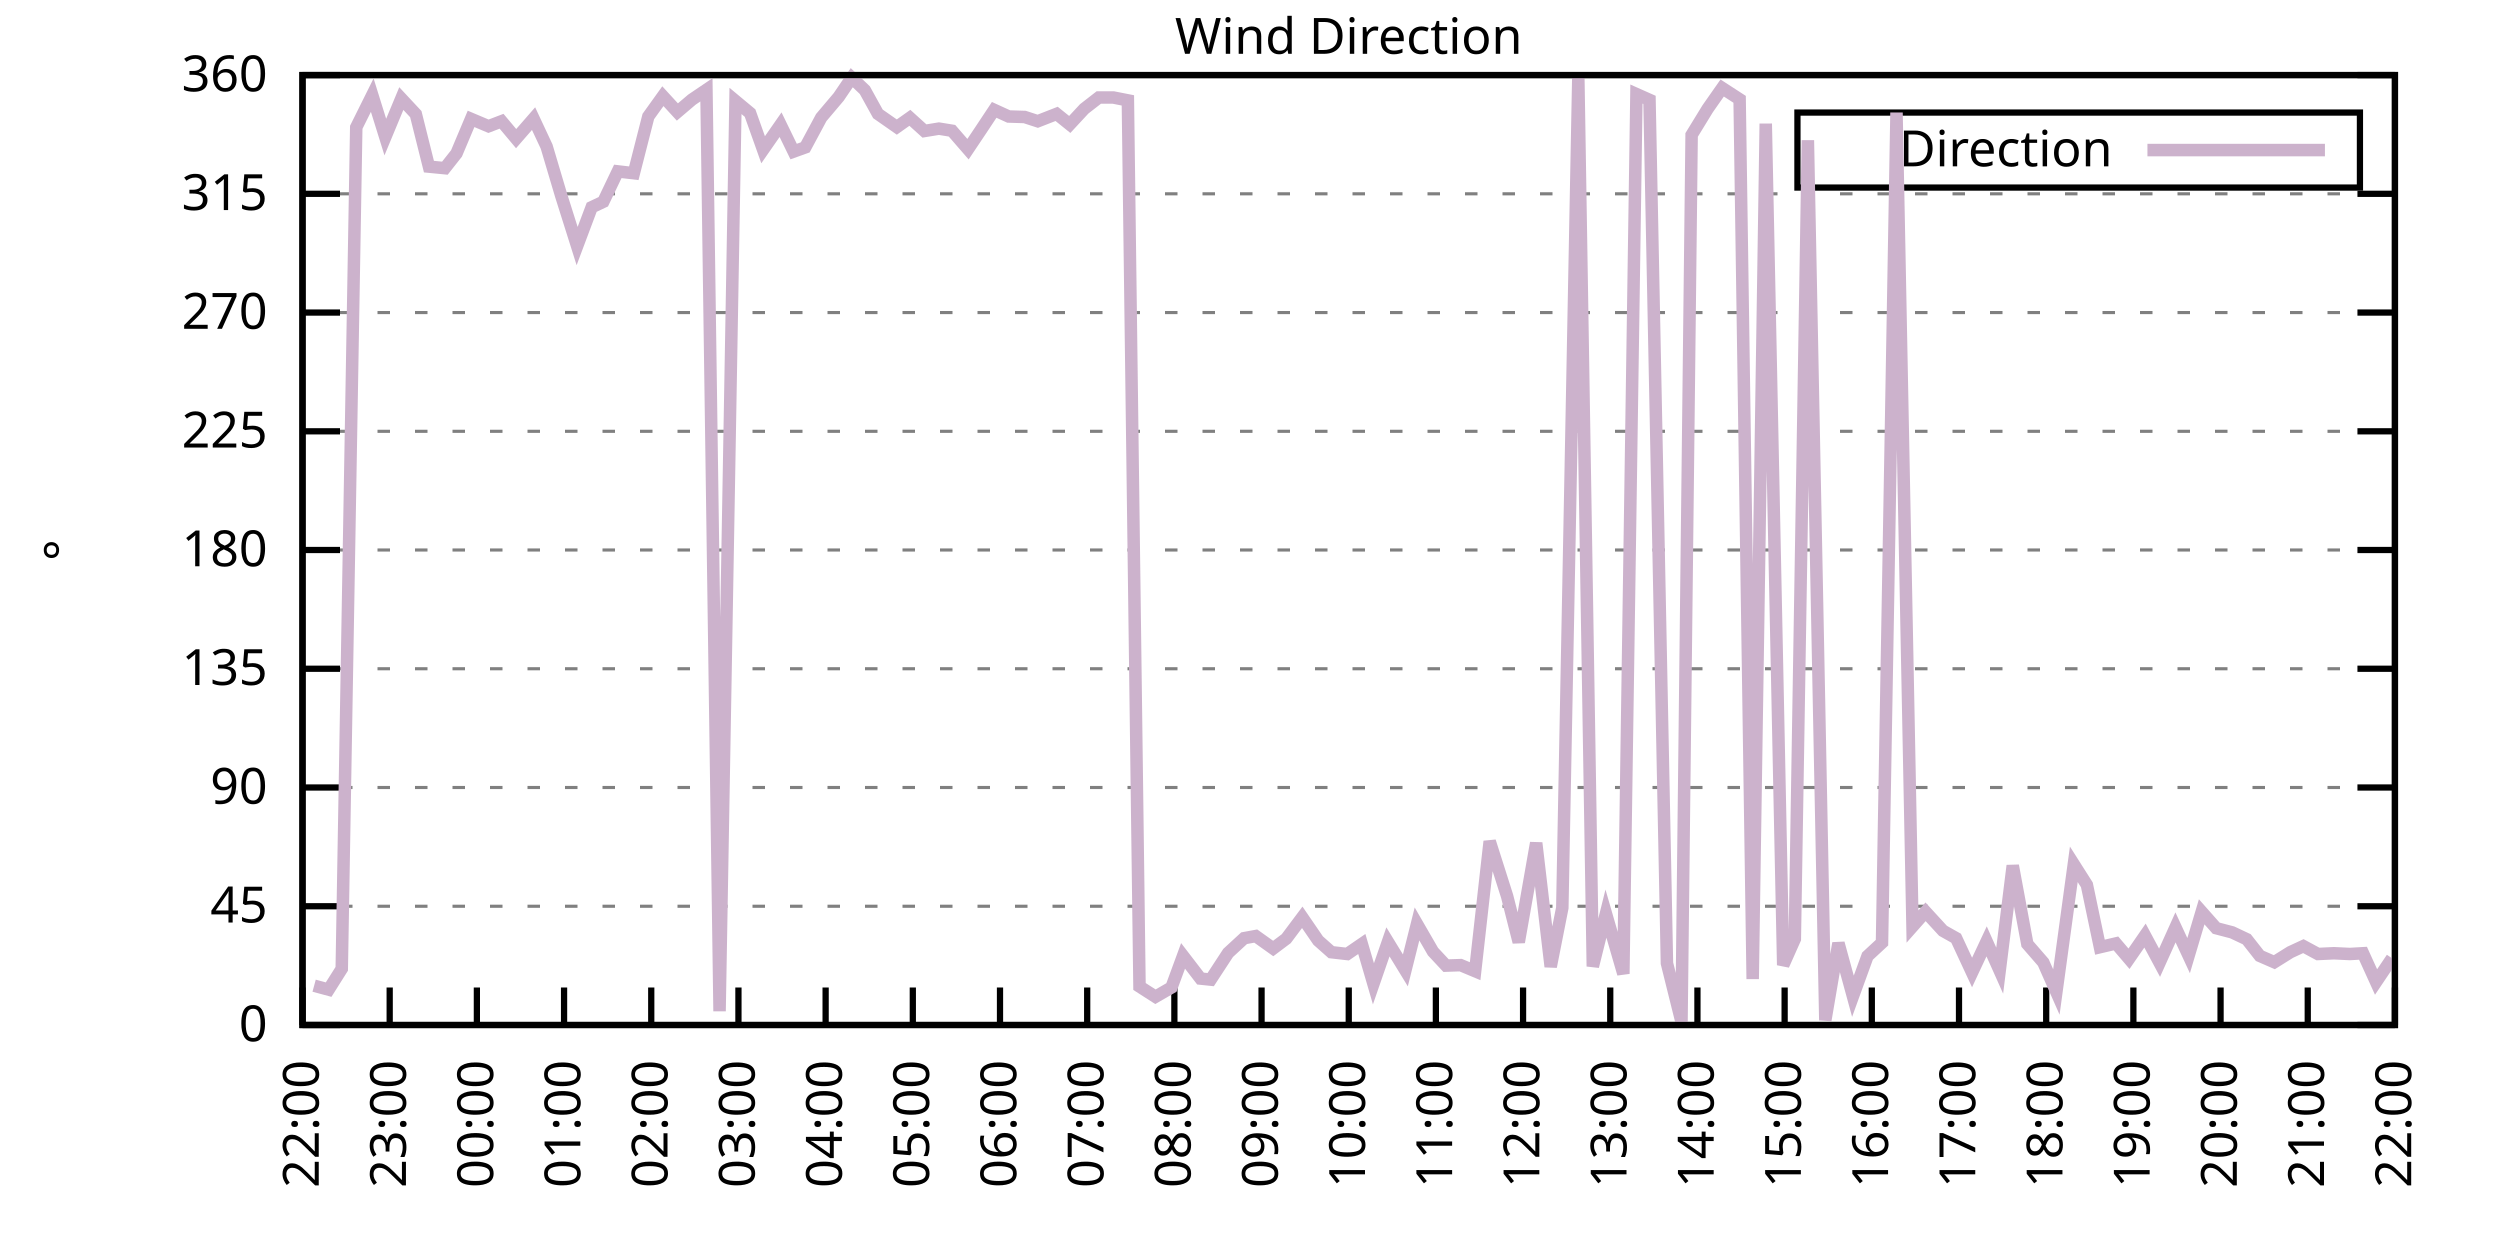
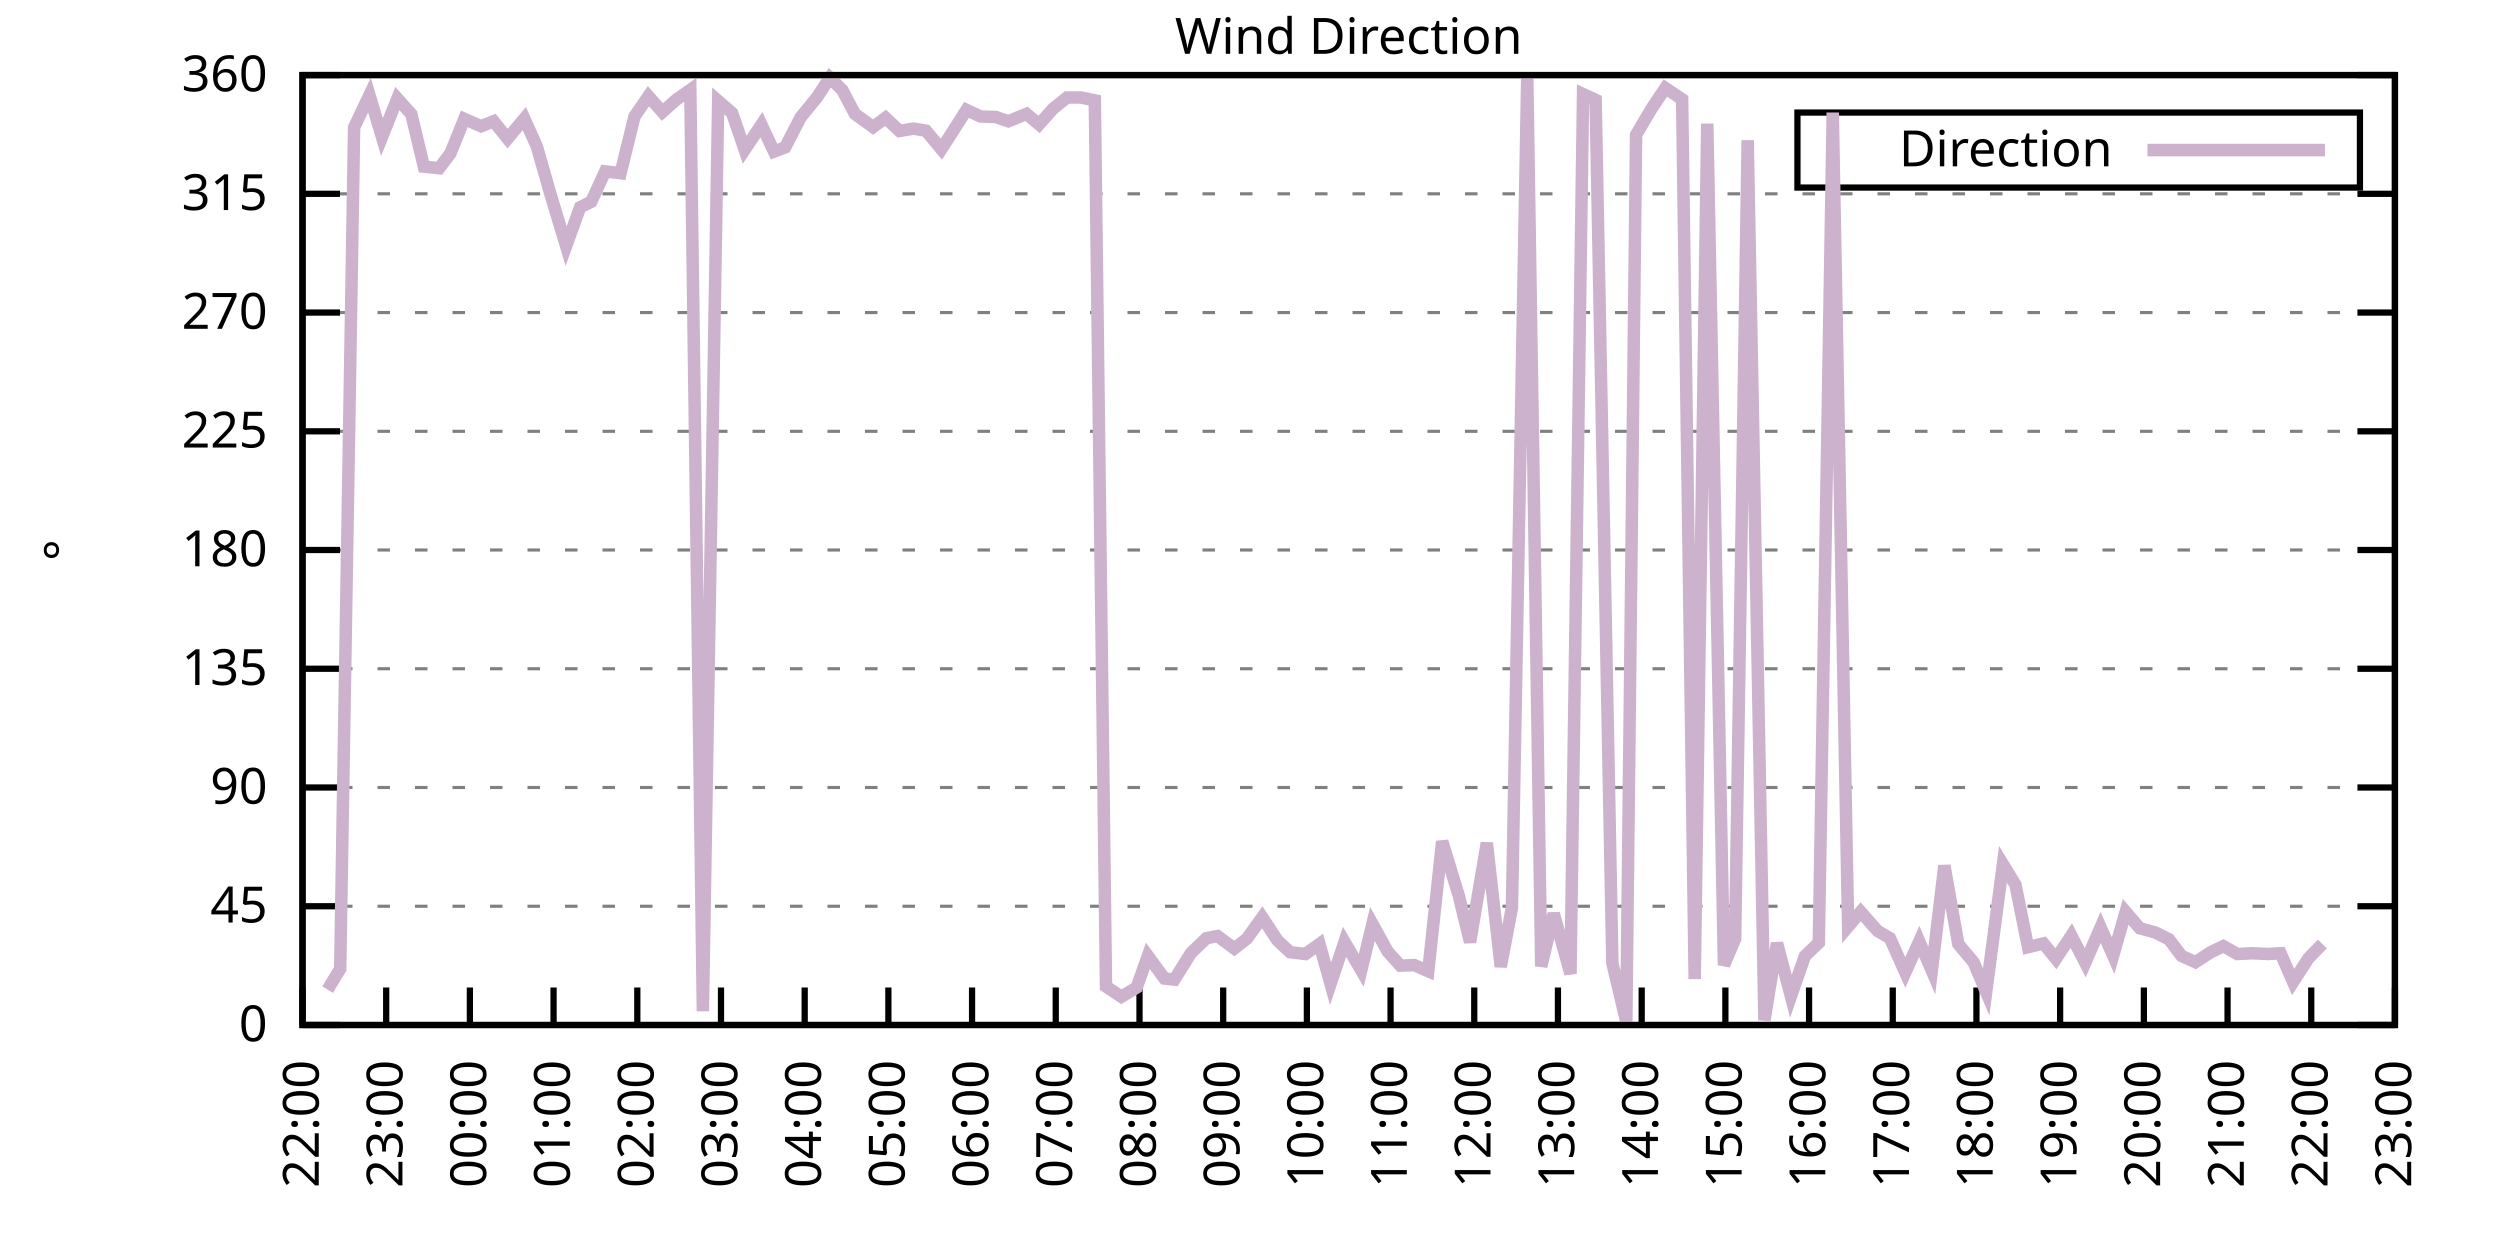
<svg xmlns="http://www.w3.org/2000/svg" xmlns:xlink="http://www.w3.org/1999/xlink" width="400" height="200" viewBox="0 0 400 200">
  <g id="gnuplot_canvas">
    <rect x="0" y="0" width="400" height="200" fill="none" />
    <defs>
      <circle id="gpDot" r="0.5" stroke-width="0.5" stroke="currentColor" />
      <path id="gpPt0" stroke-width="0.333" stroke="currentColor" d="M-1,0 h2 M0,-1 v2" />
      <path id="gpPt1" stroke-width="0.333" stroke="currentColor" d="M-1,-1 L1,1 M1,-1 L-1,1" />
      <path id="gpPt2" stroke-width="0.333" stroke="currentColor" d="M-1,0 L1,0 M0,-1 L0,1 M-1,-1 L1,1 M-1,1 L1,-1" />
      <rect id="gpPt3" stroke-width="0.333" stroke="currentColor" x="-1" y="-1" width="2" height="2" />
      <rect id="gpPt4" stroke-width="0.333" stroke="currentColor" fill="currentColor" x="-1" y="-1" width="2" height="2" />
      <circle id="gpPt5" stroke-width="0.333" stroke="currentColor" cx="0" cy="0" r="1" />
      <use xlink:href="#gpPt5" id="gpPt6" fill="currentColor" stroke="none" />
      <path id="gpPt7" stroke-width="0.333" stroke="currentColor" d="M0,-1.33 L-1.33,0.67 L1.33,0.67 z" />
      <use xlink:href="#gpPt7" id="gpPt8" fill="currentColor" stroke="none" />
      <use xlink:href="#gpPt7" id="gpPt9" stroke="currentColor" transform="rotate(180)" />
      <use xlink:href="#gpPt9" id="gpPt10" fill="currentColor" stroke="none" />
      <use xlink:href="#gpPt3" id="gpPt11" stroke="currentColor" transform="rotate(45)" />
      <use xlink:href="#gpPt11" id="gpPt12" fill="currentColor" stroke="none" />
      <path id="gpPt13" stroke-width="0.333" stroke="currentColor" d="M0,1.330 L1.265,0.411 L0.782,-1.067 L-0.782,-1.076 L-1.265,0.411 z" />
      <use xlink:href="#gpPt13" id="gpPt14" fill="currentColor" stroke="none" />
      <filter id="textbox" filterUnits="objectBoundingBox" x="0" y="0" height="1" width="1">
        <feFlood flood-color="white" flood-opacity="1" result="bgnd" />
        <feComposite in="SourceGraphic" in2="bgnd" operator="atop" />
      </filter>
      <filter id="greybox" filterUnits="objectBoundingBox" x="0" y="0" height="1" width="1">
        <feFlood flood-color="lightgrey" flood-opacity="1" result="grey" />
        <feComposite in="SourceGraphic" in2="grey" operator="atop" />
      </filter>
    </defs>
    <g fill="none" color="white" stroke="currentColor" stroke-width="1.00" stroke-linecap="butt" stroke-linejoin="miter">
</g>
    <g fill="none" color="black" stroke="currentColor" stroke-width="1.00" stroke-linecap="butt" stroke-linejoin="miter">
      <g stroke="none" shape-rendering="crispEdges">
        <polygon fill="rgb(255, 255, 255)" points="48.40,164.00 383.18,164.00 383.18,12.02 48.40,12.02 " />
      </g>
    </g>
    <g fill="none" color="black" stroke="currentColor" stroke-width="1.00" stroke-linecap="butt" stroke-linejoin="miter">
</g>
    <g fill="none" color="black" stroke="black" stroke-width="0.50" stroke-linecap="butt" stroke-linejoin="miter">
</g>
    <g fill="none" color="gray" stroke="currentColor" stroke-width="0.50" stroke-linecap="butt" stroke-linejoin="miter">
      <path stroke="gray" stroke-dasharray="2,4" class="gridline" d="M48.40,164.00 L383.19,164.00  " />
    </g>
    <g fill="none" color="gray" stroke="gray" stroke-width="1.00" stroke-linecap="butt" stroke-linejoin="miter">
</g>
    <g fill="none" color="black" stroke="currentColor" stroke-width="1.00" stroke-linecap="butt" stroke-linejoin="miter">
      <path stroke="black" d="M48.40,164.00 L54.40,164.00 M383.19,164.00 L377.19,164.00  " />
      <g transform="translate(42.80,166.60)" stroke="none" fill="black" font-family="Sans" font-size="8.00" text-anchor="end">
        <text>
          <tspan font-family="Sans"> 0</tspan>
        </text>
      </g>
    </g>
    <g fill="none" color="black" stroke="currentColor" stroke-width="1.00" stroke-linecap="butt" stroke-linejoin="miter">
</g>
    <g fill="none" color="black" stroke="black" stroke-width="0.50" stroke-linecap="butt" stroke-linejoin="miter">
</g>
    <g fill="none" color="gray" stroke="currentColor" stroke-width="0.50" stroke-linecap="butt" stroke-linejoin="miter">
      <path stroke="gray" stroke-dasharray="2,4" class="gridline" d="M48.40,145.00 L383.19,145.00  " />
    </g>
    <g fill="none" color="gray" stroke="gray" stroke-width="1.00" stroke-linecap="butt" stroke-linejoin="miter">
</g>
    <g fill="none" color="black" stroke="currentColor" stroke-width="1.00" stroke-linecap="butt" stroke-linejoin="miter">
      <path stroke="black" d="M48.40,145.00 L54.40,145.00 M383.19,145.00 L377.19,145.00  " />
      <g transform="translate(42.80,147.60)" stroke="none" fill="black" font-family="Sans" font-size="8.00" text-anchor="end">
        <text>
          <tspan font-family="Sans"> 45</tspan>
        </text>
      </g>
    </g>
    <g fill="none" color="black" stroke="currentColor" stroke-width="1.00" stroke-linecap="butt" stroke-linejoin="miter">
</g>
    <g fill="none" color="black" stroke="black" stroke-width="0.50" stroke-linecap="butt" stroke-linejoin="miter">
</g>
    <g fill="none" color="gray" stroke="currentColor" stroke-width="0.50" stroke-linecap="butt" stroke-linejoin="miter">
      <path stroke="gray" stroke-dasharray="2,4" class="gridline" d="M48.40,126.00 L383.19,126.00  " />
    </g>
    <g fill="none" color="gray" stroke="gray" stroke-width="1.00" stroke-linecap="butt" stroke-linejoin="miter">
</g>
    <g fill="none" color="black" stroke="currentColor" stroke-width="1.00" stroke-linecap="butt" stroke-linejoin="miter">
      <path stroke="black" d="M48.40,126.00 L54.40,126.00 M383.19,126.00 L377.19,126.00  " />
      <g transform="translate(42.80,128.60)" stroke="none" fill="black" font-family="Sans" font-size="8.00" text-anchor="end">
        <text>
          <tspan font-family="Sans"> 90</tspan>
        </text>
      </g>
    </g>
    <g fill="none" color="black" stroke="currentColor" stroke-width="1.00" stroke-linecap="butt" stroke-linejoin="miter">
</g>
    <g fill="none" color="black" stroke="black" stroke-width="0.50" stroke-linecap="butt" stroke-linejoin="miter">
</g>
    <g fill="none" color="gray" stroke="currentColor" stroke-width="0.50" stroke-linecap="butt" stroke-linejoin="miter">
      <path stroke="gray" stroke-dasharray="2,4" class="gridline" d="M48.40,107.00 L383.19,107.00  " />
    </g>
    <g fill="none" color="gray" stroke="gray" stroke-width="1.00" stroke-linecap="butt" stroke-linejoin="miter">
</g>
    <g fill="none" color="black" stroke="currentColor" stroke-width="1.00" stroke-linecap="butt" stroke-linejoin="miter">
      <path stroke="black" d="M48.40,107.00 L54.40,107.00 M383.19,107.00 L377.19,107.00  " />
      <g transform="translate(42.80,109.60)" stroke="none" fill="black" font-family="Sans" font-size="8.00" text-anchor="end">
        <text>
          <tspan font-family="Sans"> 135</tspan>
        </text>
      </g>
    </g>
    <g fill="none" color="black" stroke="currentColor" stroke-width="1.00" stroke-linecap="butt" stroke-linejoin="miter">
</g>
    <g fill="none" color="black" stroke="black" stroke-width="0.50" stroke-linecap="butt" stroke-linejoin="miter">
</g>
    <g fill="none" color="gray" stroke="currentColor" stroke-width="0.50" stroke-linecap="butt" stroke-linejoin="miter">
      <path stroke="gray" stroke-dasharray="2,4" class="gridline" d="M48.40,88.00 L383.19,88.00  " />
    </g>
    <g fill="none" color="gray" stroke="gray" stroke-width="1.00" stroke-linecap="butt" stroke-linejoin="miter">
</g>
    <g fill="none" color="black" stroke="currentColor" stroke-width="1.00" stroke-linecap="butt" stroke-linejoin="miter">
      <path stroke="black" d="M48.40,88.00 L54.40,88.00 M383.19,88.00 L377.19,88.00  " />
      <g transform="translate(42.80,90.60)" stroke="none" fill="black" font-family="Sans" font-size="8.00" text-anchor="end">
        <text>
          <tspan font-family="Sans"> 180</tspan>
        </text>
      </g>
    </g>
    <g fill="none" color="black" stroke="currentColor" stroke-width="1.00" stroke-linecap="butt" stroke-linejoin="miter">
</g>
    <g fill="none" color="black" stroke="black" stroke-width="0.50" stroke-linecap="butt" stroke-linejoin="miter">
</g>
    <g fill="none" color="gray" stroke="currentColor" stroke-width="0.50" stroke-linecap="butt" stroke-linejoin="miter">
      <path stroke="gray" stroke-dasharray="2,4" class="gridline" d="M48.40,69.01 L383.19,69.01  " />
    </g>
    <g fill="none" color="gray" stroke="gray" stroke-width="1.00" stroke-linecap="butt" stroke-linejoin="miter">
</g>
    <g fill="none" color="black" stroke="currentColor" stroke-width="1.00" stroke-linecap="butt" stroke-linejoin="miter">
      <path stroke="black" d="M48.40,69.01 L54.40,69.01 M383.19,69.01 L377.19,69.01  " />
      <g transform="translate(42.80,71.61)" stroke="none" fill="black" font-family="Sans" font-size="8.00" text-anchor="end">
        <text>
          <tspan font-family="Sans"> 225</tspan>
        </text>
      </g>
    </g>
    <g fill="none" color="black" stroke="currentColor" stroke-width="1.00" stroke-linecap="butt" stroke-linejoin="miter">
</g>
    <g fill="none" color="black" stroke="black" stroke-width="0.50" stroke-linecap="butt" stroke-linejoin="miter">
</g>
    <g fill="none" color="gray" stroke="currentColor" stroke-width="0.50" stroke-linecap="butt" stroke-linejoin="miter">
      <path stroke="gray" stroke-dasharray="2,4" class="gridline" d="M48.40,50.01 L383.19,50.01  " />
    </g>
    <g fill="none" color="gray" stroke="gray" stroke-width="1.00" stroke-linecap="butt" stroke-linejoin="miter">
</g>
    <g fill="none" color="black" stroke="currentColor" stroke-width="1.00" stroke-linecap="butt" stroke-linejoin="miter">
      <path stroke="black" d="M48.40,50.01 L54.40,50.01 M383.19,50.01 L377.19,50.01  " />
      <g transform="translate(42.80,52.61)" stroke="none" fill="black" font-family="Sans" font-size="8.00" text-anchor="end">
        <text>
          <tspan font-family="Sans"> 270</tspan>
        </text>
      </g>
    </g>
    <g fill="none" color="black" stroke="currentColor" stroke-width="1.00" stroke-linecap="butt" stroke-linejoin="miter">
</g>
    <g fill="none" color="black" stroke="black" stroke-width="0.50" stroke-linecap="butt" stroke-linejoin="miter">
</g>
    <g fill="none" color="gray" stroke="currentColor" stroke-width="0.50" stroke-linecap="butt" stroke-linejoin="miter">
      <path stroke="gray" stroke-dasharray="2,4" class="gridline" d="M48.40,31.01 L383.19,31.01  " />
    </g>
    <g fill="none" color="gray" stroke="gray" stroke-width="1.00" stroke-linecap="butt" stroke-linejoin="miter">
</g>
    <g fill="none" color="black" stroke="currentColor" stroke-width="1.00" stroke-linecap="butt" stroke-linejoin="miter">
      <path stroke="black" d="M48.40,31.01 L54.40,31.01 M383.19,31.01 L377.19,31.01  " />
      <g transform="translate(42.80,33.61)" stroke="none" fill="black" font-family="Sans" font-size="8.00" text-anchor="end">
        <text>
          <tspan font-family="Sans"> 315</tspan>
        </text>
      </g>
    </g>
    <g fill="none" color="black" stroke="currentColor" stroke-width="1.00" stroke-linecap="butt" stroke-linejoin="miter">
</g>
    <g fill="none" color="black" stroke="black" stroke-width="0.50" stroke-linecap="butt" stroke-linejoin="miter">
</g>
    <g fill="none" color="gray" stroke="currentColor" stroke-width="0.50" stroke-linecap="butt" stroke-linejoin="miter">
      <path stroke="gray" stroke-dasharray="2,4" class="gridline" d="M48.40,12.01 L383.19,12.01  " />
    </g>
    <g fill="none" color="gray" stroke="gray" stroke-width="1.00" stroke-linecap="butt" stroke-linejoin="miter">
</g>
    <g fill="none" color="black" stroke="currentColor" stroke-width="1.00" stroke-linecap="butt" stroke-linejoin="miter">
      <path stroke="black" d="M48.40,12.01 L54.40,12.01 M383.19,12.01 L377.19,12.01  " />
      <g transform="translate(42.80,14.61)" stroke="none" fill="black" font-family="Sans" font-size="8.00" text-anchor="end">
        <text>
          <tspan font-family="Sans"> 360</tspan>
        </text>
      </g>
    </g>
    <g fill="none" color="black" stroke="currentColor" stroke-width="1.00" stroke-linecap="butt" stroke-linejoin="miter">
      <path stroke="black" d="M48.40,164.00 L48.40,158.00  " />
      <g transform="translate(51.00,169.60) rotate(270.00)" stroke="none" fill="black" font-family="Sans" font-size="8.00" text-anchor="end">
        <text>
          <tspan font-family="Sans">22:00</tspan>
        </text>
      </g>
    </g>
    <g fill="none" color="black" stroke="currentColor" stroke-width="1.00" stroke-linecap="butt" stroke-linejoin="miter">
-       <path stroke="black" d="M62.35,164.00 L62.35,158.00  " />
-       <g transform="translate(64.95,169.60) rotate(270.00)" stroke="none" fill="black" font-family="Sans" font-size="8.00" text-anchor="end">
+       <path stroke="black" d="M61.79,164.00 L61.79,158.00  " />
+       <g transform="translate(64.39,169.60) rotate(270.00)" stroke="none" fill="black" font-family="Sans" font-size="8.00" text-anchor="end">
        <text>
          <tspan font-family="Sans">23:00</tspan>
        </text>
      </g>
    </g>
    <g fill="none" color="black" stroke="currentColor" stroke-width="1.00" stroke-linecap="butt" stroke-linejoin="miter">
-       <path stroke="black" d="M76.30,164.00 L76.30,158.00  " />
-       <g transform="translate(78.90,169.60) rotate(270.00)" stroke="none" fill="black" font-family="Sans" font-size="8.00" text-anchor="end">
+       <path stroke="black" d="M75.18,164.00 L75.18,158.00  " />
+       <g transform="translate(77.78,169.60) rotate(270.00)" stroke="none" fill="black" font-family="Sans" font-size="8.00" text-anchor="end">
        <text>
          <tspan font-family="Sans">00:00</tspan>
        </text>
      </g>
    </g>
    <g fill="none" color="black" stroke="currentColor" stroke-width="1.00" stroke-linecap="butt" stroke-linejoin="miter">
-       <path stroke="black" d="M90.25,164.00 L90.25,158.00  " />
-       <g transform="translate(92.85,169.60) rotate(270.00)" stroke="none" fill="black" font-family="Sans" font-size="8.00" text-anchor="end">
+       <path stroke="black" d="M88.57,164.00 L88.57,158.00  " />
+       <g transform="translate(91.17,169.60) rotate(270.00)" stroke="none" fill="black" font-family="Sans" font-size="8.00" text-anchor="end">
        <text>
          <tspan font-family="Sans">01:00</tspan>
        </text>
      </g>
    </g>
    <g fill="none" color="black" stroke="currentColor" stroke-width="1.00" stroke-linecap="butt" stroke-linejoin="miter">
-       <path stroke="black" d="M104.20,164.00 L104.20,158.00  " />
-       <g transform="translate(106.80,169.60) rotate(270.00)" stroke="none" fill="black" font-family="Sans" font-size="8.00" text-anchor="end">
+       <path stroke="black" d="M101.97,164.00 L101.97,158.00  " />
+       <g transform="translate(104.57,169.60) rotate(270.00)" stroke="none" fill="black" font-family="Sans" font-size="8.00" text-anchor="end">
        <text>
          <tspan font-family="Sans">02:00</tspan>
        </text>
      </g>
    </g>
    <g fill="none" color="black" stroke="currentColor" stroke-width="1.00" stroke-linecap="butt" stroke-linejoin="miter">
-       <path stroke="black" d="M118.15,164.00 L118.15,158.00  " />
-       <g transform="translate(120.75,169.60) rotate(270.00)" stroke="none" fill="black" font-family="Sans" font-size="8.00" text-anchor="end">
+       <path stroke="black" d="M115.36,164.00 L115.36,158.00  " />
+       <g transform="translate(117.96,169.60) rotate(270.00)" stroke="none" fill="black" font-family="Sans" font-size="8.00" text-anchor="end">
        <text>
          <tspan font-family="Sans">03:00</tspan>
        </text>
      </g>
    </g>
    <g fill="none" color="black" stroke="currentColor" stroke-width="1.00" stroke-linecap="butt" stroke-linejoin="miter">
-       <path stroke="black" d="M132.10,164.00 L132.10,158.00  " />
-       <g transform="translate(134.70,169.60) rotate(270.00)" stroke="none" fill="black" font-family="Sans" font-size="8.00" text-anchor="end">
+       <path stroke="black" d="M128.75,164.00 L128.75,158.00  " />
+       <g transform="translate(131.35,169.60) rotate(270.00)" stroke="none" fill="black" font-family="Sans" font-size="8.00" text-anchor="end">
        <text>
          <tspan font-family="Sans">04:00</tspan>
        </text>
      </g>
    </g>
    <g fill="none" color="black" stroke="currentColor" stroke-width="1.00" stroke-linecap="butt" stroke-linejoin="miter">
-       <path stroke="black" d="M146.05,164.00 L146.05,158.00  " />
-       <g transform="translate(148.65,169.60) rotate(270.00)" stroke="none" fill="black" font-family="Sans" font-size="8.00" text-anchor="end">
+       <path stroke="black" d="M142.14,164.00 L142.14,158.00  " />
+       <g transform="translate(144.74,169.60) rotate(270.00)" stroke="none" fill="black" font-family="Sans" font-size="8.00" text-anchor="end">
        <text>
          <tspan font-family="Sans">05:00</tspan>
        </text>
      </g>
    </g>
    <g fill="none" color="black" stroke="currentColor" stroke-width="1.00" stroke-linecap="butt" stroke-linejoin="miter">
-       <path stroke="black" d="M160.00,164.00 L160.00,158.00  " />
-       <g transform="translate(162.60,169.60) rotate(270.00)" stroke="none" fill="black" font-family="Sans" font-size="8.00" text-anchor="end">
+       <path stroke="black" d="M155.53,164.00 L155.53,158.00  " />
+       <g transform="translate(158.13,169.60) rotate(270.00)" stroke="none" fill="black" font-family="Sans" font-size="8.00" text-anchor="end">
        <text>
          <tspan font-family="Sans">06:00</tspan>
        </text>
      </g>
    </g>
    <g fill="none" color="black" stroke="currentColor" stroke-width="1.00" stroke-linecap="butt" stroke-linejoin="miter">
-       <path stroke="black" d="M173.95,164.00 L173.95,158.00  " />
-       <g transform="translate(176.55,169.60) rotate(270.00)" stroke="none" fill="black" font-family="Sans" font-size="8.00" text-anchor="end">
+       <path stroke="black" d="M168.92,164.00 L168.92,158.00  " />
+       <g transform="translate(171.52,169.60) rotate(270.00)" stroke="none" fill="black" font-family="Sans" font-size="8.00" text-anchor="end">
        <text>
          <tspan font-family="Sans">07:00</tspan>
        </text>
      </g>
    </g>
    <g fill="none" color="black" stroke="currentColor" stroke-width="1.00" stroke-linecap="butt" stroke-linejoin="miter">
-       <path stroke="black" d="M187.90,164.00 L187.90,158.00  " />
-       <g transform="translate(190.50,169.60) rotate(270.00)" stroke="none" fill="black" font-family="Sans" font-size="8.00" text-anchor="end">
+       <path stroke="black" d="M182.32,164.00 L182.32,158.00  " />
+       <g transform="translate(184.92,169.60) rotate(270.00)" stroke="none" fill="black" font-family="Sans" font-size="8.00" text-anchor="end">
        <text>
          <tspan font-family="Sans">08:00</tspan>
        </text>
      </g>
    </g>
    <g fill="none" color="black" stroke="currentColor" stroke-width="1.00" stroke-linecap="butt" stroke-linejoin="miter">
-       <path stroke="black" d="M201.85,164.00 L201.85,158.00  " />
-       <g transform="translate(204.45,169.60) rotate(270.00)" stroke="none" fill="black" font-family="Sans" font-size="8.00" text-anchor="end">
+       <path stroke="black" d="M195.71,164.00 L195.71,158.00  " />
+       <g transform="translate(198.31,169.60) rotate(270.00)" stroke="none" fill="black" font-family="Sans" font-size="8.00" text-anchor="end">
        <text>
          <tspan font-family="Sans">09:00</tspan>
        </text>
      </g>
    </g>
    <g fill="none" color="black" stroke="currentColor" stroke-width="1.00" stroke-linecap="butt" stroke-linejoin="miter">
-       <path stroke="black" d="M215.80,164.00 L215.80,158.00  " />
-       <g transform="translate(218.40,169.60) rotate(270.00)" stroke="none" fill="black" font-family="Sans" font-size="8.00" text-anchor="end">
+       <path stroke="black" d="M209.10,164.00 L209.10,158.00  " />
+       <g transform="translate(211.70,169.60) rotate(270.00)" stroke="none" fill="black" font-family="Sans" font-size="8.00" text-anchor="end">
        <text>
          <tspan font-family="Sans">10:00</tspan>
        </text>
      </g>
    </g>
    <g fill="none" color="black" stroke="currentColor" stroke-width="1.00" stroke-linecap="butt" stroke-linejoin="miter">
-       <path stroke="black" d="M229.74,164.00 L229.74,158.00  " />
-       <g transform="translate(232.34,169.60) rotate(270.00)" stroke="none" fill="black" font-family="Sans" font-size="8.00" text-anchor="end">
+       <path stroke="black" d="M222.49,164.00 L222.49,158.00  " />
+       <g transform="translate(225.09,169.60) rotate(270.00)" stroke="none" fill="black" font-family="Sans" font-size="8.00" text-anchor="end">
        <text>
          <tspan font-family="Sans">11:00</tspan>
        </text>
      </g>
    </g>
    <g fill="none" color="black" stroke="currentColor" stroke-width="1.00" stroke-linecap="butt" stroke-linejoin="miter">
-       <path stroke="black" d="M243.69,164.00 L243.69,158.00  " />
-       <g transform="translate(246.29,169.60) rotate(270.00)" stroke="none" fill="black" font-family="Sans" font-size="8.00" text-anchor="end">
+       <path stroke="black" d="M235.88,164.00 L235.88,158.00  " />
+       <g transform="translate(238.48,169.60) rotate(270.00)" stroke="none" fill="black" font-family="Sans" font-size="8.00" text-anchor="end">
        <text>
          <tspan font-family="Sans">12:00</tspan>
        </text>
      </g>
    </g>
    <g fill="none" color="black" stroke="currentColor" stroke-width="1.00" stroke-linecap="butt" stroke-linejoin="miter">
-       <path stroke="black" d="M257.64,164.00 L257.64,158.00  " />
-       <g transform="translate(260.24,169.60) rotate(270.00)" stroke="none" fill="black" font-family="Sans" font-size="8.00" text-anchor="end">
+       <path stroke="black" d="M249.27,164.00 L249.27,158.00  " />
+       <g transform="translate(251.87,169.60) rotate(270.00)" stroke="none" fill="black" font-family="Sans" font-size="8.00" text-anchor="end">
        <text>
          <tspan font-family="Sans">13:00</tspan>
        </text>
      </g>
    </g>
    <g fill="none" color="black" stroke="currentColor" stroke-width="1.00" stroke-linecap="butt" stroke-linejoin="miter">
-       <path stroke="black" d="M271.59,164.00 L271.59,158.00  " />
-       <g transform="translate(274.19,169.60) rotate(270.00)" stroke="none" fill="black" font-family="Sans" font-size="8.00" text-anchor="end">
+       <path stroke="black" d="M262.67,164.00 L262.67,158.00  " />
+       <g transform="translate(265.27,169.60) rotate(270.00)" stroke="none" fill="black" font-family="Sans" font-size="8.00" text-anchor="end">
        <text>
          <tspan font-family="Sans">14:00</tspan>
        </text>
      </g>
    </g>
    <g fill="none" color="black" stroke="currentColor" stroke-width="1.00" stroke-linecap="butt" stroke-linejoin="miter">
-       <path stroke="black" d="M285.54,164.00 L285.54,158.00  " />
-       <g transform="translate(288.14,169.60) rotate(270.00)" stroke="none" fill="black" font-family="Sans" font-size="8.00" text-anchor="end">
+       <path stroke="black" d="M276.06,164.00 L276.06,158.00  " />
+       <g transform="translate(278.66,169.60) rotate(270.00)" stroke="none" fill="black" font-family="Sans" font-size="8.00" text-anchor="end">
        <text>
          <tspan font-family="Sans">15:00</tspan>
        </text>
      </g>
    </g>
    <g fill="none" color="black" stroke="currentColor" stroke-width="1.00" stroke-linecap="butt" stroke-linejoin="miter">
-       <path stroke="black" d="M299.49,164.00 L299.49,158.00  " />
-       <g transform="translate(302.09,169.60) rotate(270.00)" stroke="none" fill="black" font-family="Sans" font-size="8.00" text-anchor="end">
+       <path stroke="black" d="M289.45,164.00 L289.45,158.00  " />
+       <g transform="translate(292.05,169.60) rotate(270.00)" stroke="none" fill="black" font-family="Sans" font-size="8.00" text-anchor="end">
        <text>
          <tspan font-family="Sans">16:00</tspan>
        </text>
      </g>
    </g>
    <g fill="none" color="black" stroke="currentColor" stroke-width="1.00" stroke-linecap="butt" stroke-linejoin="miter">
-       <path stroke="black" d="M313.44,164.00 L313.44,158.00  " />
-       <g transform="translate(316.04,169.60) rotate(270.00)" stroke="none" fill="black" font-family="Sans" font-size="8.00" text-anchor="end">
+       <path stroke="black" d="M302.84,164.00 L302.84,158.00  " />
+       <g transform="translate(305.44,169.60) rotate(270.00)" stroke="none" fill="black" font-family="Sans" font-size="8.00" text-anchor="end">
        <text>
          <tspan font-family="Sans">17:00</tspan>
        </text>
      </g>
    </g>
    <g fill="none" color="black" stroke="currentColor" stroke-width="1.00" stroke-linecap="butt" stroke-linejoin="miter">
-       <path stroke="black" d="M327.39,164.00 L327.39,158.00  " />
-       <g transform="translate(329.99,169.60) rotate(270.00)" stroke="none" fill="black" font-family="Sans" font-size="8.00" text-anchor="end">
+       <path stroke="black" d="M316.23,164.00 L316.23,158.00  " />
+       <g transform="translate(318.83,169.60) rotate(270.00)" stroke="none" fill="black" font-family="Sans" font-size="8.00" text-anchor="end">
        <text>
          <tspan font-family="Sans">18:00</tspan>
        </text>
      </g>
    </g>
    <g fill="none" color="black" stroke="currentColor" stroke-width="1.00" stroke-linecap="butt" stroke-linejoin="miter">
-       <path stroke="black" d="M341.34,164.00 L341.34,158.00  " />
-       <g transform="translate(343.94,169.60) rotate(270.00)" stroke="none" fill="black" font-family="Sans" font-size="8.00" text-anchor="end">
+       <path stroke="black" d="M329.62,164.00 L329.62,158.00  " />
+       <g transform="translate(332.22,169.60) rotate(270.00)" stroke="none" fill="black" font-family="Sans" font-size="8.00" text-anchor="end">
        <text>
          <tspan font-family="Sans">19:00</tspan>
        </text>
      </g>
    </g>
    <g fill="none" color="black" stroke="currentColor" stroke-width="1.00" stroke-linecap="butt" stroke-linejoin="miter">
-       <path stroke="black" d="M355.29,164.00 L355.29,158.00  " />
-       <g transform="translate(357.89,169.60) rotate(270.00)" stroke="none" fill="black" font-family="Sans" font-size="8.00" text-anchor="end">
+       <path stroke="black" d="M343.02,164.00 L343.02,158.00  " />
+       <g transform="translate(345.62,169.60) rotate(270.00)" stroke="none" fill="black" font-family="Sans" font-size="8.00" text-anchor="end">
        <text>
          <tspan font-family="Sans">20:00</tspan>
        </text>
      </g>
    </g>
    <g fill="none" color="black" stroke="currentColor" stroke-width="1.00" stroke-linecap="butt" stroke-linejoin="miter">
-       <path stroke="black" d="M369.24,164.00 L369.24,158.00  " />
-       <g transform="translate(371.84,169.60) rotate(270.00)" stroke="none" fill="black" font-family="Sans" font-size="8.00" text-anchor="end">
+       <path stroke="black" d="M356.41,164.00 L356.41,158.00  " />
+       <g transform="translate(359.01,169.60) rotate(270.00)" stroke="none" fill="black" font-family="Sans" font-size="8.00" text-anchor="end">
        <text>
          <tspan font-family="Sans">21:00</tspan>
+         </text>
+       </g>
+     </g>
+     <g fill="none" color="black" stroke="currentColor" stroke-width="1.00" stroke-linecap="butt" stroke-linejoin="miter">
+       <path stroke="black" d="M369.80,164.00 L369.80,158.00  " />
+       <g transform="translate(372.40,169.60) rotate(270.00)" stroke="none" fill="black" font-family="Sans" font-size="8.00" text-anchor="end">
+         <text>
+           <tspan font-family="Sans">22:00</tspan>
        </text>
      </g>
    </g>
    <g fill="none" color="black" stroke="currentColor" stroke-width="1.00" stroke-linecap="butt" stroke-linejoin="miter">
      <path stroke="black" d="M383.19,164.00 L383.19,158.00  " />
      <g transform="translate(385.79,169.60) rotate(270.00)" stroke="none" fill="black" font-family="Sans" font-size="8.00" text-anchor="end">
        <text>
-           <tspan font-family="Sans">22:00</tspan>
+           <tspan font-family="Sans">23:00</tspan>
        </text>
      </g>
    </g>
    <g fill="none" color="black" stroke="currentColor" stroke-width="1.00" stroke-linecap="butt" stroke-linejoin="miter">
</g>
    <g fill="none" color="black" stroke="currentColor" stroke-width="1.00" stroke-linecap="butt" stroke-linejoin="miter">
      <path stroke="black" d="M48.40,12.01 L48.40,164.00 L383.19,164.00 L383.19,12.01 L48.40,12.01 Z  " />
    </g>
    <g fill="none" color="black" stroke="currentColor" stroke-width="1.00" stroke-linecap="butt" stroke-linejoin="miter">
</g>
    <g fill="none" color="black" stroke="currentColor" stroke-width="1.00" stroke-linecap="butt" stroke-linejoin="miter">
      <path stroke="black" d="M287.59,30.01 L287.59,18.01 L377.59,18.01 L377.59,30.01 L287.59,30.01 Z  " />
    </g>
    <g id="Wind_direction_plot_1">
      <g fill="none" color="white" stroke="black" stroke-width="2.00" stroke-linecap="butt" stroke-linejoin="miter">
</g>
      <g fill="none" color="black" stroke="currentColor" stroke-width="2.00" stroke-linecap="butt" stroke-linejoin="miter">
        <g transform="translate(337.99,26.61)" stroke="none" fill="black" font-family="Sans" font-size="8.00" text-anchor="end">
          <text>
            <tspan font-family="Sans">Direction</tspan>
          </text>
        </g>
      </g>
      <g fill="none" color="black" stroke="currentColor" stroke-width="2.00" stroke-linecap="butt" stroke-linejoin="miter">
-         <path stroke="rgb(204, 178, 204)" d="M343.59,24.01 L371.99,24.01 M50.26,157.71 L52.58,158.34 L54.68,155.01 L57.00,20.37 L59.56,15.22 L61.65,21.93   L64.21,15.77 L66.53,18.26 L68.63,26.66 L71.18,26.91 L73.04,24.55 L75.37,19.02 L78.16,20.20 L80.25,19.40   L82.58,22.18 L85.37,18.98 L87.46,23.45 L89.78,31.26 L92.34,39.37 L94.67,33.16 L96.53,32.28 L98.85,27.42   L101.41,27.72 L103.73,18.64 L106.06,15.39 L108.38,17.92 L110.71,15.94 L113.03,14.37 L115.13,161.80 L117.68,16.15   L120.01,18.09 L122.10,23.96 L124.89,19.95 L126.98,24.25 L128.84,23.58 L131.40,18.81 L134.19,15.51 L136.28,12.43   L138.37,14.42 L140.47,18.22 L143.49,20.33 L145.58,18.85 L147.91,20.96 L150.23,20.58 L152.32,20.92 L154.88,23.87   L156.97,20.75 L159.07,17.58 L161.39,18.64 L163.95,18.72 L166.04,19.40 L169.06,18.22 L171.16,19.91 L173.48,17.41   L175.81,15.60 L178.13,15.60 L180.46,16.06 L182.32,157.84 L184.87,159.48 L187.43,158.00 L189.29,152.94 L192.08,156.57   L193.71,156.74 L196.50,152.47 L199.06,150.11 L200.92,149.77 L203.71,151.76 L205.80,150.19 L208.36,146.77 L210.91,150.49   L213.01,152.35 L215.56,152.64 L217.89,151.04 L219.75,157.41 L222.07,150.70 L224.86,155.26 L226.72,147.83 L229.28,152.26   L231.37,154.50 L233.70,154.42 L236.02,155.39 L238.35,134.62 L241.14,143.40 L243.00,150.74 L245.79,134.87 L248.11,154.67   L249.97,145.25 L252.53,12.35 L254.85,154.63 L256.95,146.18 L259.74,155.81 L261.83,15.05 L263.92,15.98 L266.71,154.12   L269.04,163.49 L270.66,21.59 L273.22,17.41 L275.55,14.08 L278.34,15.89 L280.43,156.65 L282.52,19.78 L285.31,154.42   L287.17,150.24 L289.26,22.44 L292.05,163.24 L294.15,150.91 L296.47,159.40 L298.80,152.98 L301.12,150.83 L303.44,18.01   L306.00,148.25 L308.09,145.89 L310.88,148.93 L312.98,150.11 L315.53,155.60 L317.86,150.62 L319.95,155.30 L322.04,138.50   L324.37,151.04 L326.93,153.99 L329.02,158.72 L331.81,138.29 L333.90,141.58 L335.99,151.55 L338.55,150.95 L340.64,153.40   L343.20,149.69 L345.53,154.04 L348.08,148.38 L350.18,152.90 L352.27,145.89 L354.59,148.51 L357.15,149.18 L359.48,150.28   L361.57,152.94 L363.89,153.95 L366.45,152.35 L368.54,151.38 L370.87,152.64 L373.43,152.52 L375.98,152.64 L378.08,152.52   L380.17,157.12 L382.73,153.32  " />
+         <path stroke="rgb(204, 178, 204)" d="M343.59,24.01 L371.99,24.01 M52.42,158.34 L54.43,155.01 L56.66,20.37 L59.11,15.22 L61.12,21.93 L63.58,15.77   L65.81,18.26 L67.82,26.66 L70.27,26.91 L72.06,24.55 L74.29,19.02 L76.97,20.20 L78.98,19.40 L81.21,22.18   L83.89,18.98 L85.90,23.45 L88.13,31.26 L90.58,39.37 L92.82,33.16 L94.60,32.28 L96.83,27.42 L99.29,27.72   L101.52,18.64 L103.75,15.39 L105.98,17.92 L108.22,15.94 L110.45,14.37 L112.46,161.80 L114.91,16.15 L117.14,18.09   L119.15,23.96 L121.83,19.95 L123.84,24.25 L125.62,23.58 L128.08,18.81 L130.76,15.51 L132.77,12.43 L134.78,14.42   L136.78,18.22 L139.69,20.33 L141.69,18.85 L143.93,20.96 L146.16,20.58 L148.17,20.92 L150.62,23.87 L152.63,20.75   L154.64,17.58 L156.87,18.64 L159.33,18.72 L161.34,19.40 L164.24,18.22 L166.25,19.91 L168.48,17.41 L170.71,15.60   L172.94,15.60 L175.17,16.06 L176.96,157.84 L179.41,159.48 L181.87,158.00 L183.66,152.94 L186.33,156.57 L187.90,156.74   L190.57,152.47 L193.03,150.11 L194.81,149.77 L197.49,151.76 L199.50,150.19 L201.96,146.77 L204.41,150.49 L206.42,152.35   L208.88,152.64 L211.11,151.04 L212.89,157.41 L215.13,150.70 L217.80,155.26 L219.59,147.83 L222.04,152.26 L224.05,154.50   L226.29,154.42 L228.52,155.39 L230.75,134.62 L233.43,143.40 L235.21,150.74 L237.89,134.87 L240.12,154.67 L241.91,145.25   L244.36,12.35 L246.60,154.63 L248.60,146.18 L251.28,155.81 L253.29,15.05 L255.30,15.98 L257.98,154.12 L260.21,163.49   L261.77,21.59 L264.23,17.41 L266.46,14.08 L269.14,15.89 L271.15,156.65 L273.16,19.78 L275.83,154.42 L277.62,150.24   L279.63,22.44 L282.31,163.24 L284.32,150.91 L286.55,159.40 L288.78,152.98 L291.01,150.83 L293.24,18.01 L295.70,148.25   L297.71,145.89 L300.39,148.93 L302.39,150.11 L304.85,155.60 L307.08,150.62 L309.09,155.30 L311.10,138.50 L313.33,151.04   L315.79,153.99 L317.79,158.72 L320.47,138.29 L322.48,141.58 L324.49,151.55 L326.95,150.95 L328.95,153.40 L331.41,149.69   L333.64,154.04 L336.10,148.38 L338.10,152.90 L340.11,145.89 L342.35,148.51 L344.80,149.18 L347.03,150.28 L349.04,152.94   L351.27,153.95 L353.73,152.35 L355.74,151.38 L357.97,152.64 L360.42,152.52 L362.88,152.64 L364.89,152.52 L366.90,157.12   L369.35,153.32 L371.58,151.04  " />
      </g>
    </g>
    <g fill="none" color="black" stroke="currentColor" stroke-width="2.00" stroke-linecap="butt" stroke-linejoin="miter">
</g>
    <g fill="none" color="black" stroke="black" stroke-width="1.00" stroke-linecap="butt" stroke-linejoin="miter">
</g>
    <g fill="none" color="black" stroke="currentColor" stroke-width="1.00" stroke-linecap="butt" stroke-linejoin="miter">
      <path stroke="black" d="M48.40,12.01 L48.40,164.00 L383.19,164.00 L383.19,12.01 L48.40,12.01 Z  " />
      <g transform="translate(12.80,88.01) rotate(270.00)" stroke="none" fill="black" font-family="Sans" font-size="8.00" text-anchor="middle">
        <text>
          <tspan font-family="Sans">°</tspan>
        </text>
      </g>
    </g>
    <g fill="none" color="black" stroke="currentColor" stroke-width="1.00" stroke-linecap="butt" stroke-linejoin="miter">
</g>
    <g fill="none" color="black" stroke="currentColor" stroke-width="1.00" stroke-linecap="butt" stroke-linejoin="miter">
      <g transform="translate(215.79,8.61)" stroke="none" fill="black" font-family="Sans" font-size="8.00" text-anchor="middle">
        <text>
          <tspan font-family="Sans">Wind Direction</tspan>
        </text>
      </g>
    </g>
    <g fill="none" color="black" stroke="currentColor" stroke-width="1.00" stroke-linecap="butt" stroke-linejoin="miter">
</g>
  </g>
</svg>
